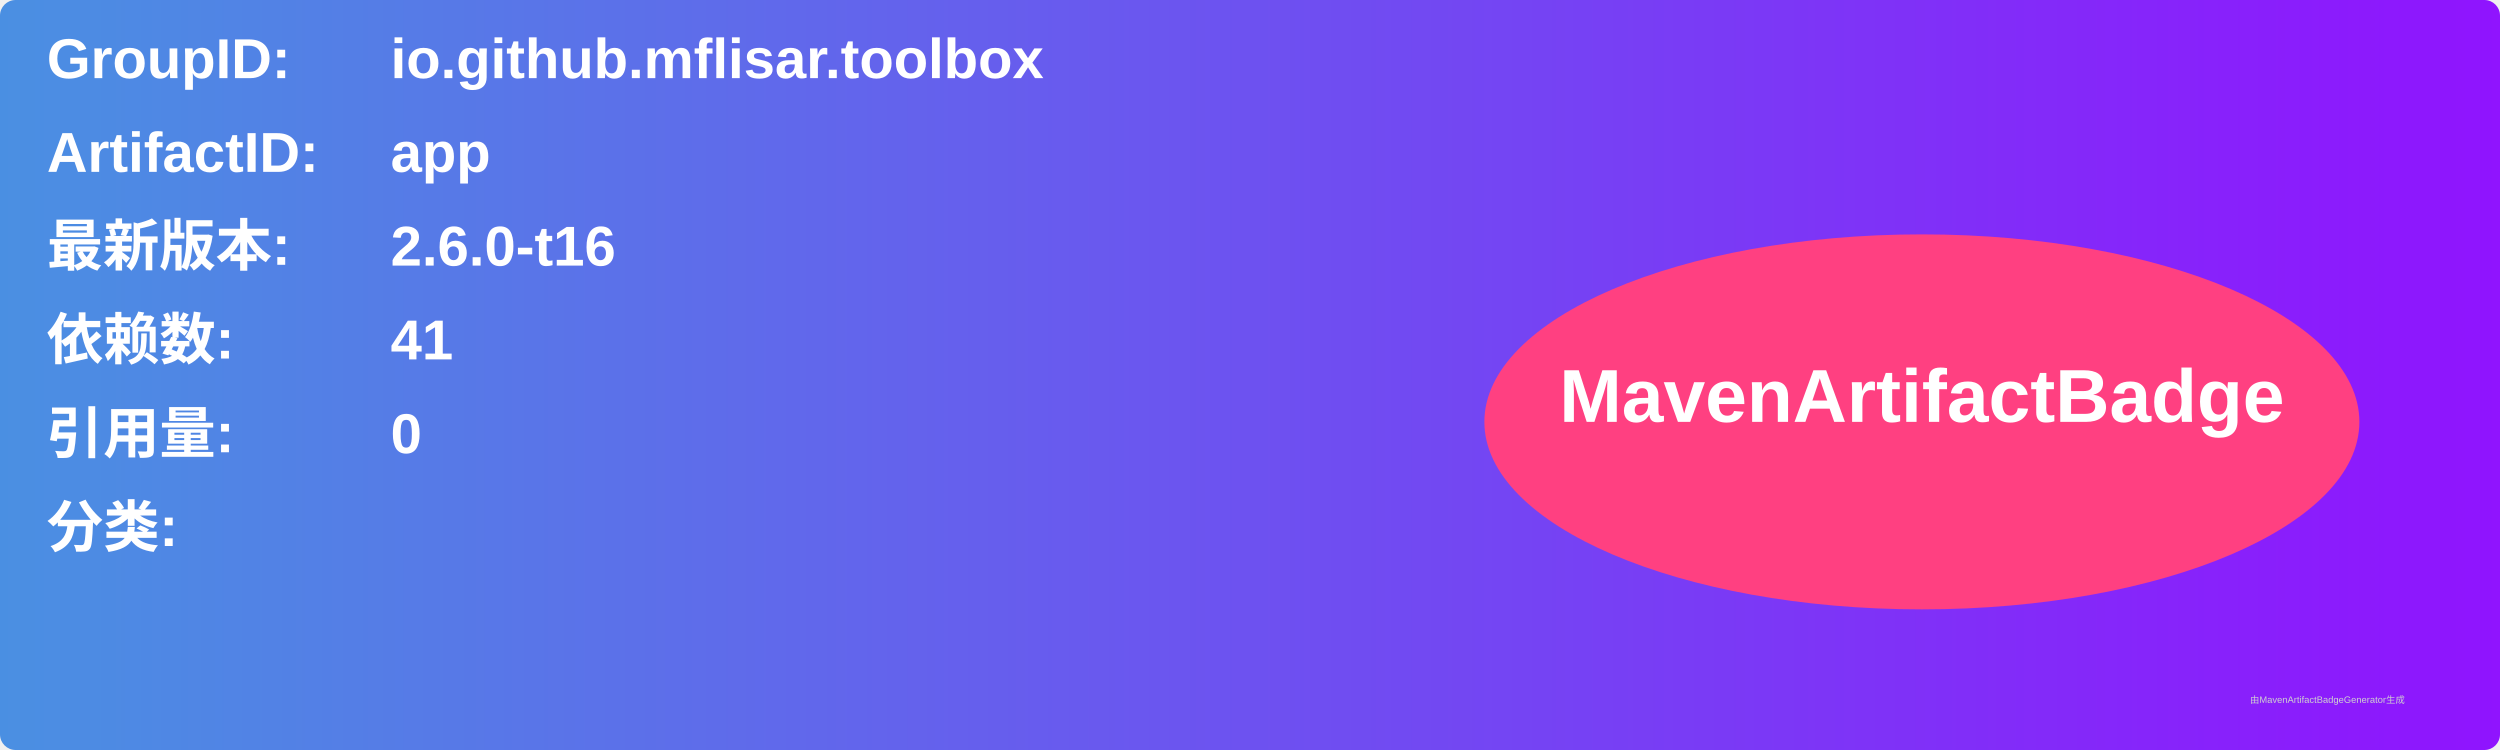
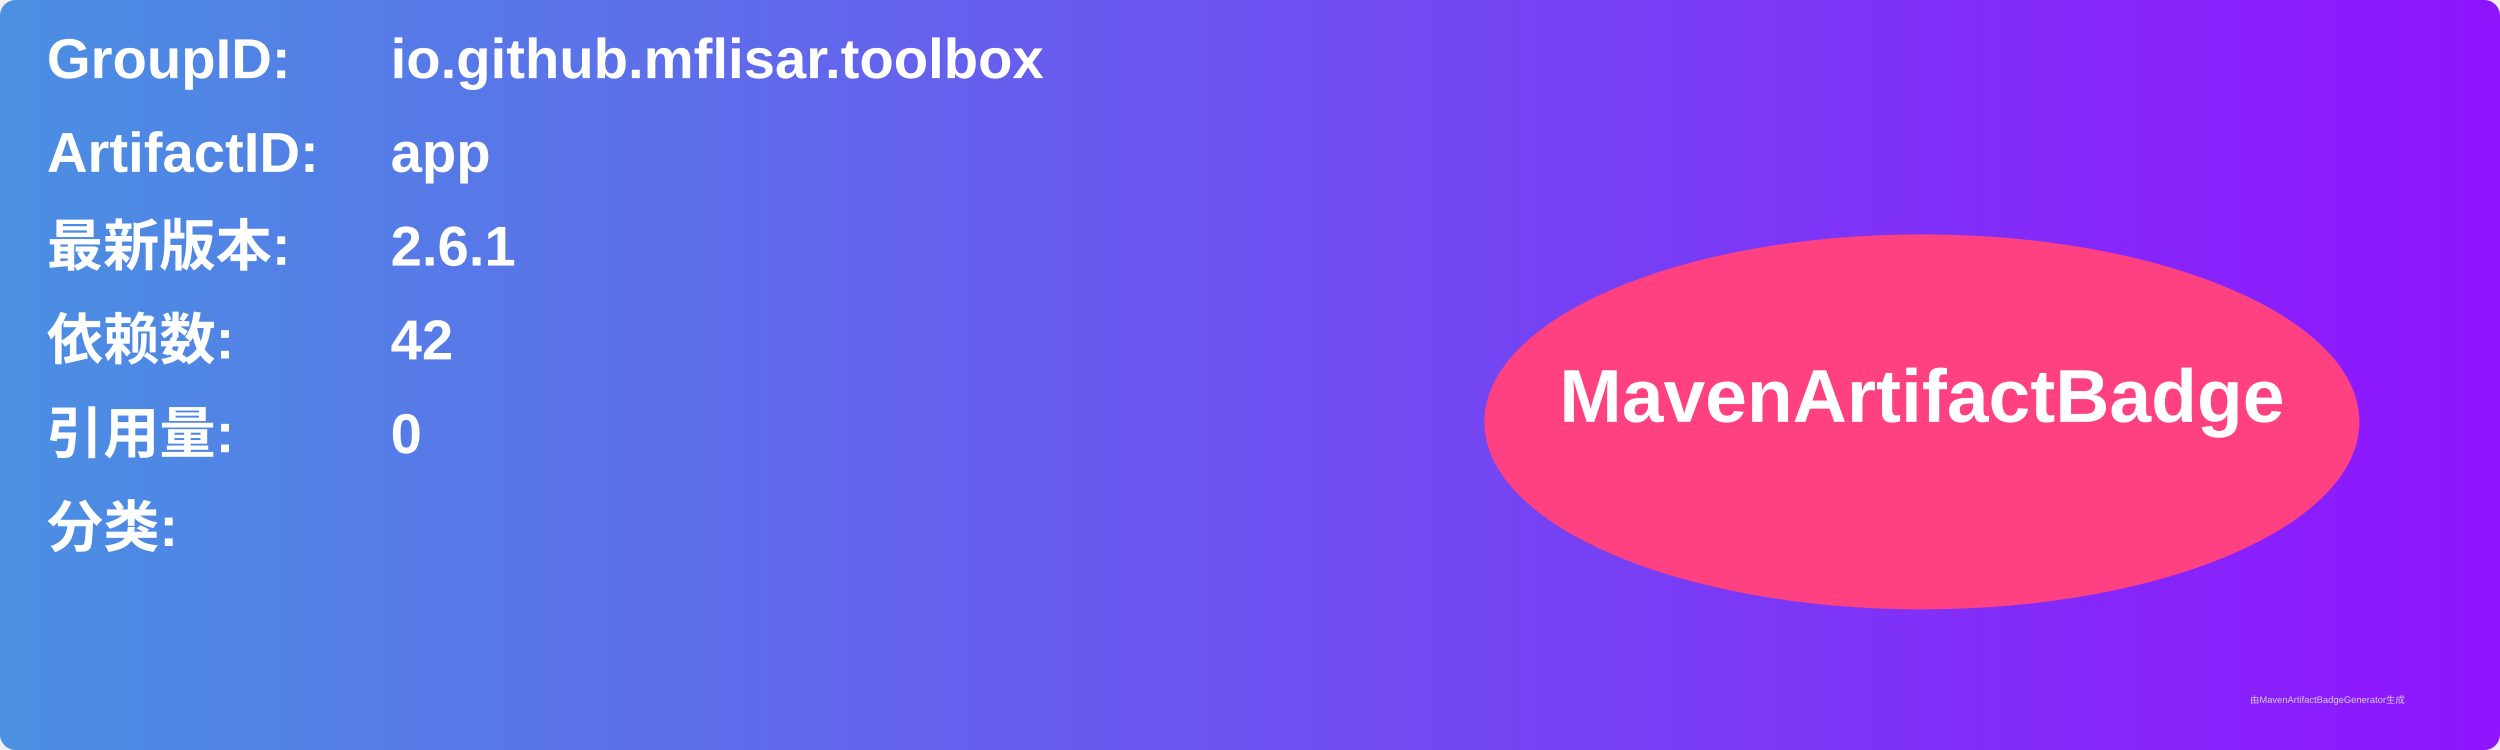
<svg xmlns="http://www.w3.org/2000/svg" width="800" height="240" viewBox="0 0 800 240">
  <linearGradient id="grad" x1="0%" y1="0%" x2="100%" y2="0%">
    <stop offset="0%" stop-color="#4a90e2" />
    <stop offset="100%" stop-color="#9013fe" />
  </linearGradient>
  <rect width="100%" height="100%" rx="5" ry="5" fill="url(#grad)" />
  <g transform="translate(15, 15)">
    <text x="0" y="10" font-family="Arial" font-size="18" fill="white" font-weight="bold" width="260">GroupID:</text>
    <text x="110" y="10" font-family="Arial" font-size="18" fill="white" font-weight="bold" width="460">io.github.mflisar.toolbox</text>
    <text x="0" y="40" font-family="Arial" font-size="18" fill="white" font-weight="bold" width="260">ArtifactID:</text>
    <text x="110" y="40" font-family="Arial" font-size="18" fill="white" font-weight="bold" width="460">app</text>
    <text x="0" y="70" font-family="Arial" font-size="18" fill="white" font-weight="bold">最新版本:</text>
    <text x="110" y="70" font-family="Arial" font-size="18" fill="white" font-weight="bold">
-       <tspan font-weight="bold">2.6.0-t16</tspan>
+       <tspan font-weight="bold">2.6.1</tspan>
    </text>
    <text x="0" y="100" font-family="Arial" font-size="18" fill="white" font-weight="bold">依赖数: </text>
    <text x="110" y="100" font-family="Arial" font-size="18" fill="white">
-       <tspan font-weight="bold">41</tspan>
+       <tspan font-weight="bold">42</tspan>
    </text>
    <text x="0" y="130" font-family="Arial" font-size="18" fill="white" font-weight="bold">引用量: </text>
    <text x="110" y="130" font-family="Arial" font-size="18" fill="white">
      <tspan font-weight="bold">0</tspan>
    </text>
    <text x="0" y="160" font-family="Arial" font-size="18" fill="white" font-weight="bold">分类:</text>
    <text x="10" y="190" font-family="Arial" font-size="10" fill="white">
      <tspan font-weight="bold" />
    </text>
    <ellipse cx="600" cy="120" rx="140" ry="60" fill="#ff4081" />
    <text x="600" y="120" text-anchor="middle" font-family="Arial" font-size="24" fill="white" font-weight="bold">MavenArtifactBadge</text>
  </g>
  <text x="720" y="225" font-family="Arial" font-size="3" fill="#d0d0d0">由MavenArtifactBadgeGenerator生成</text>
</svg>
